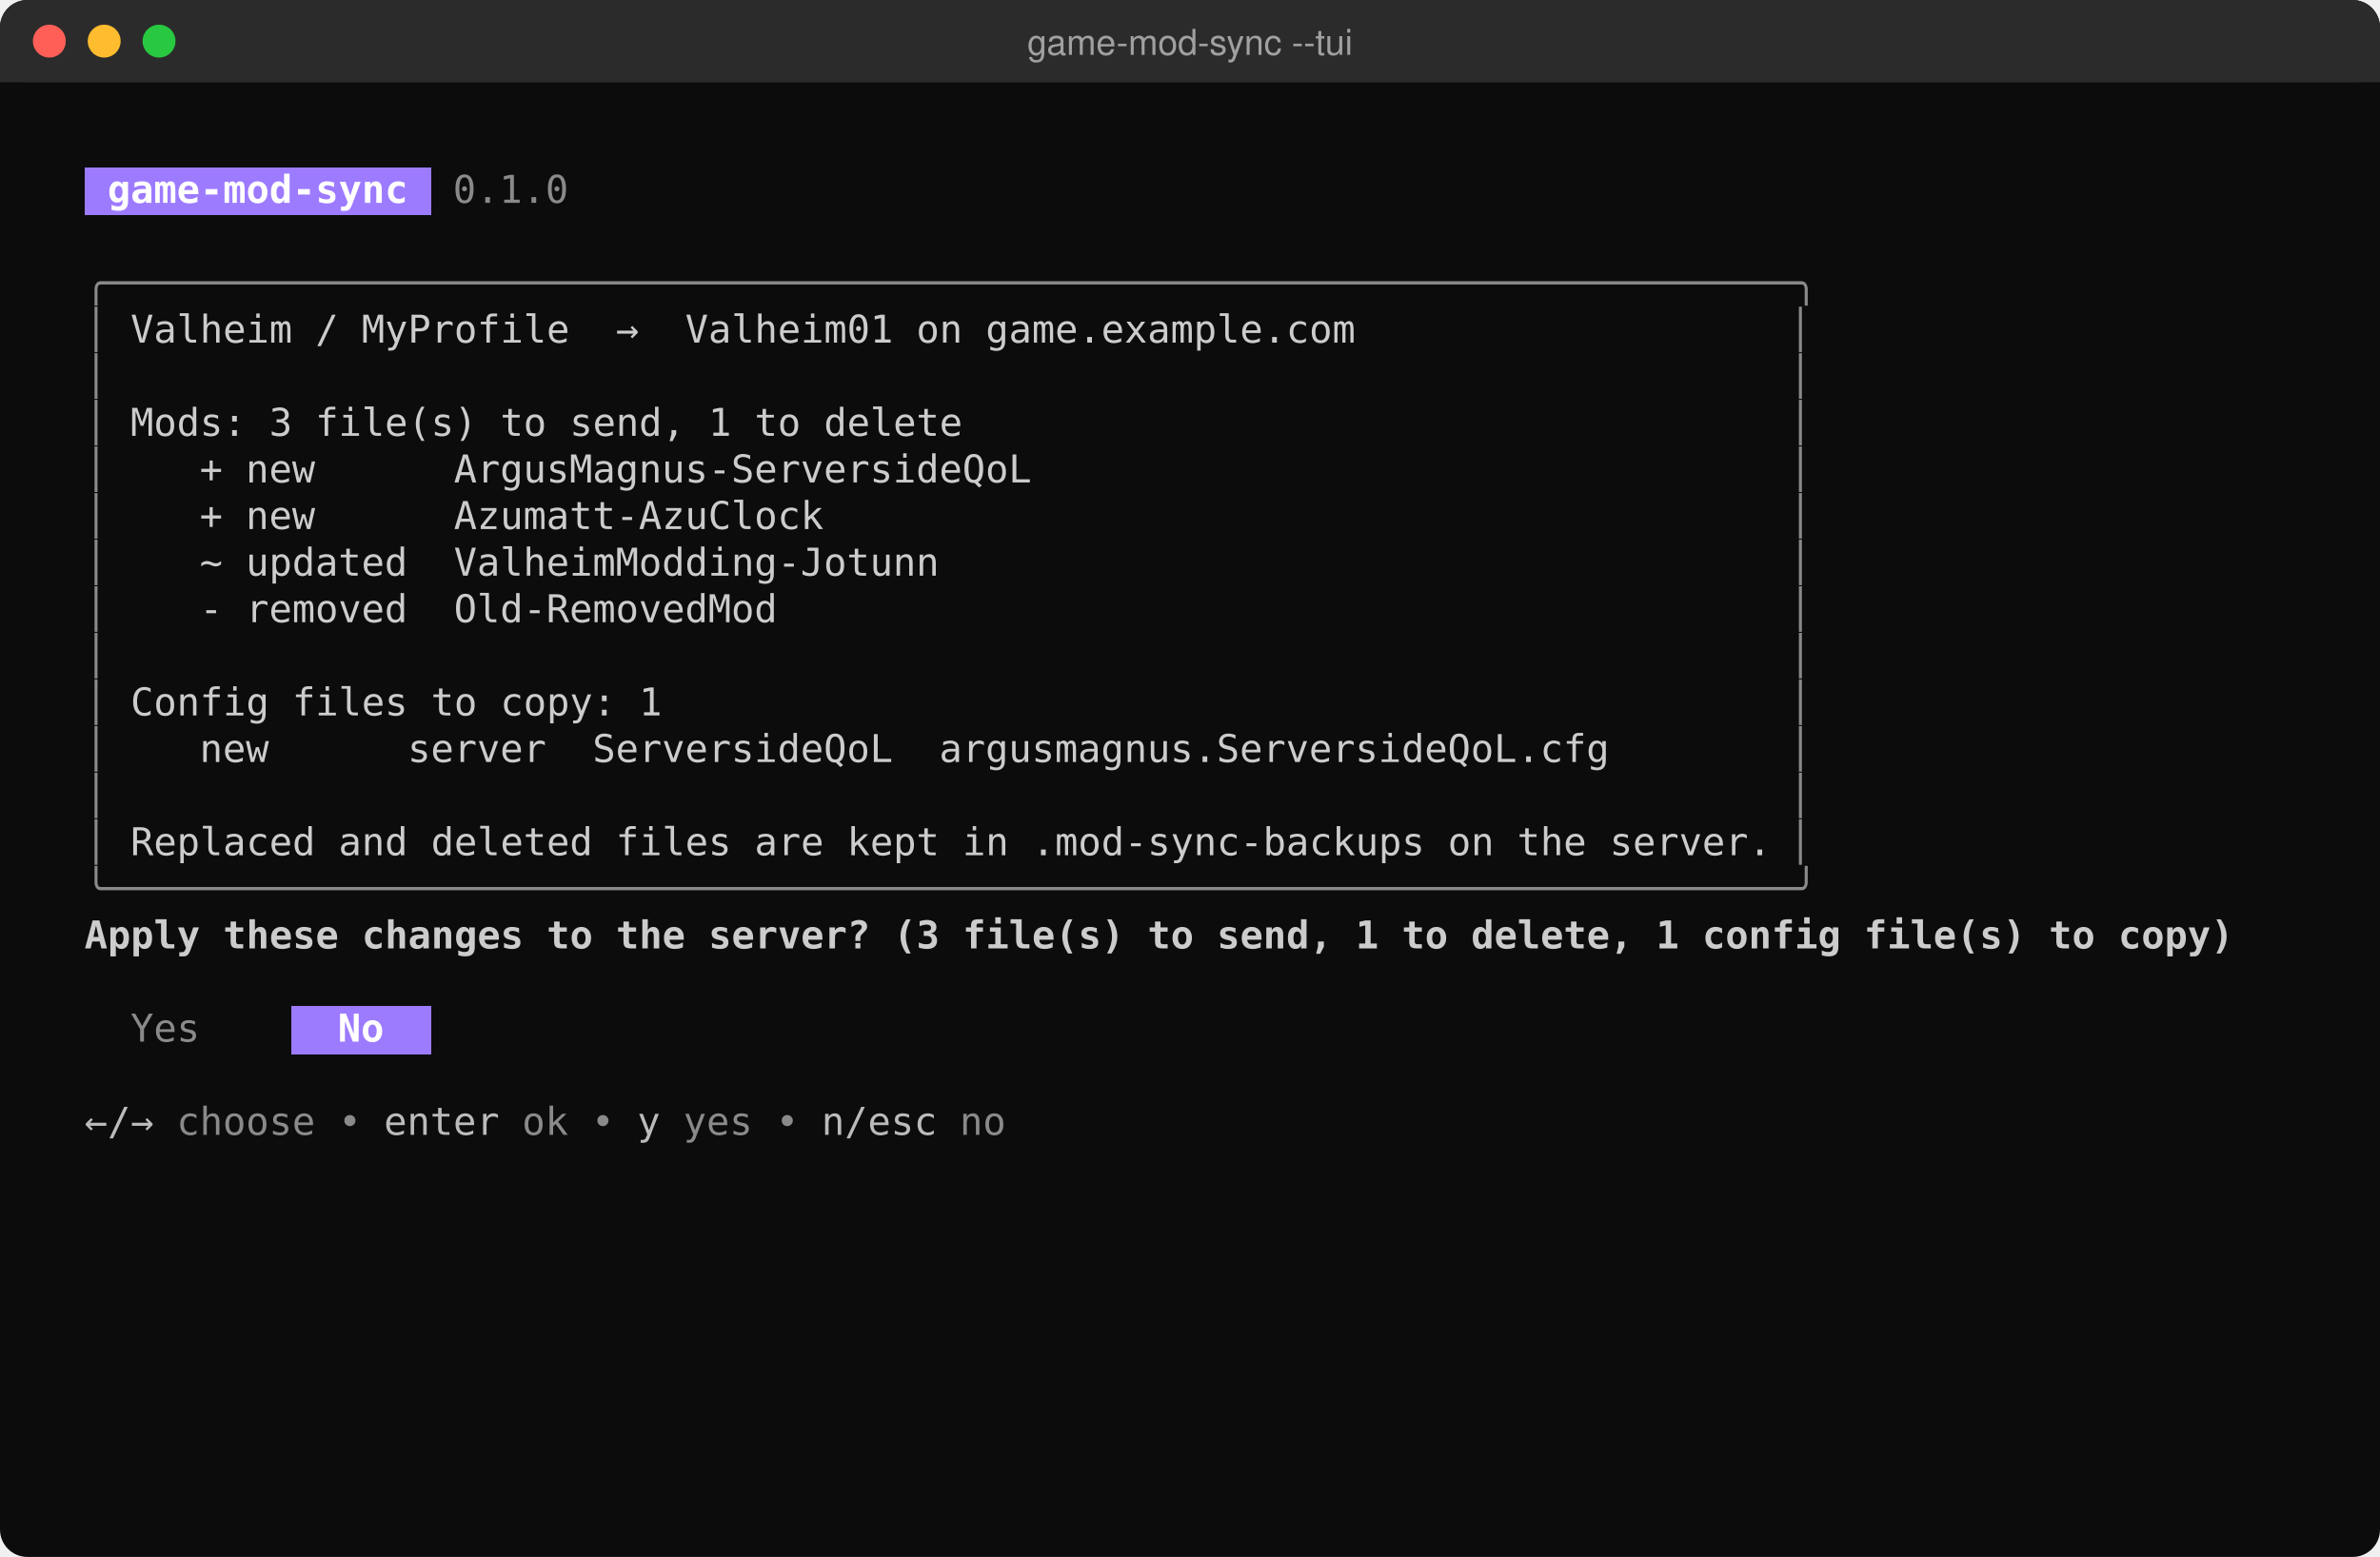
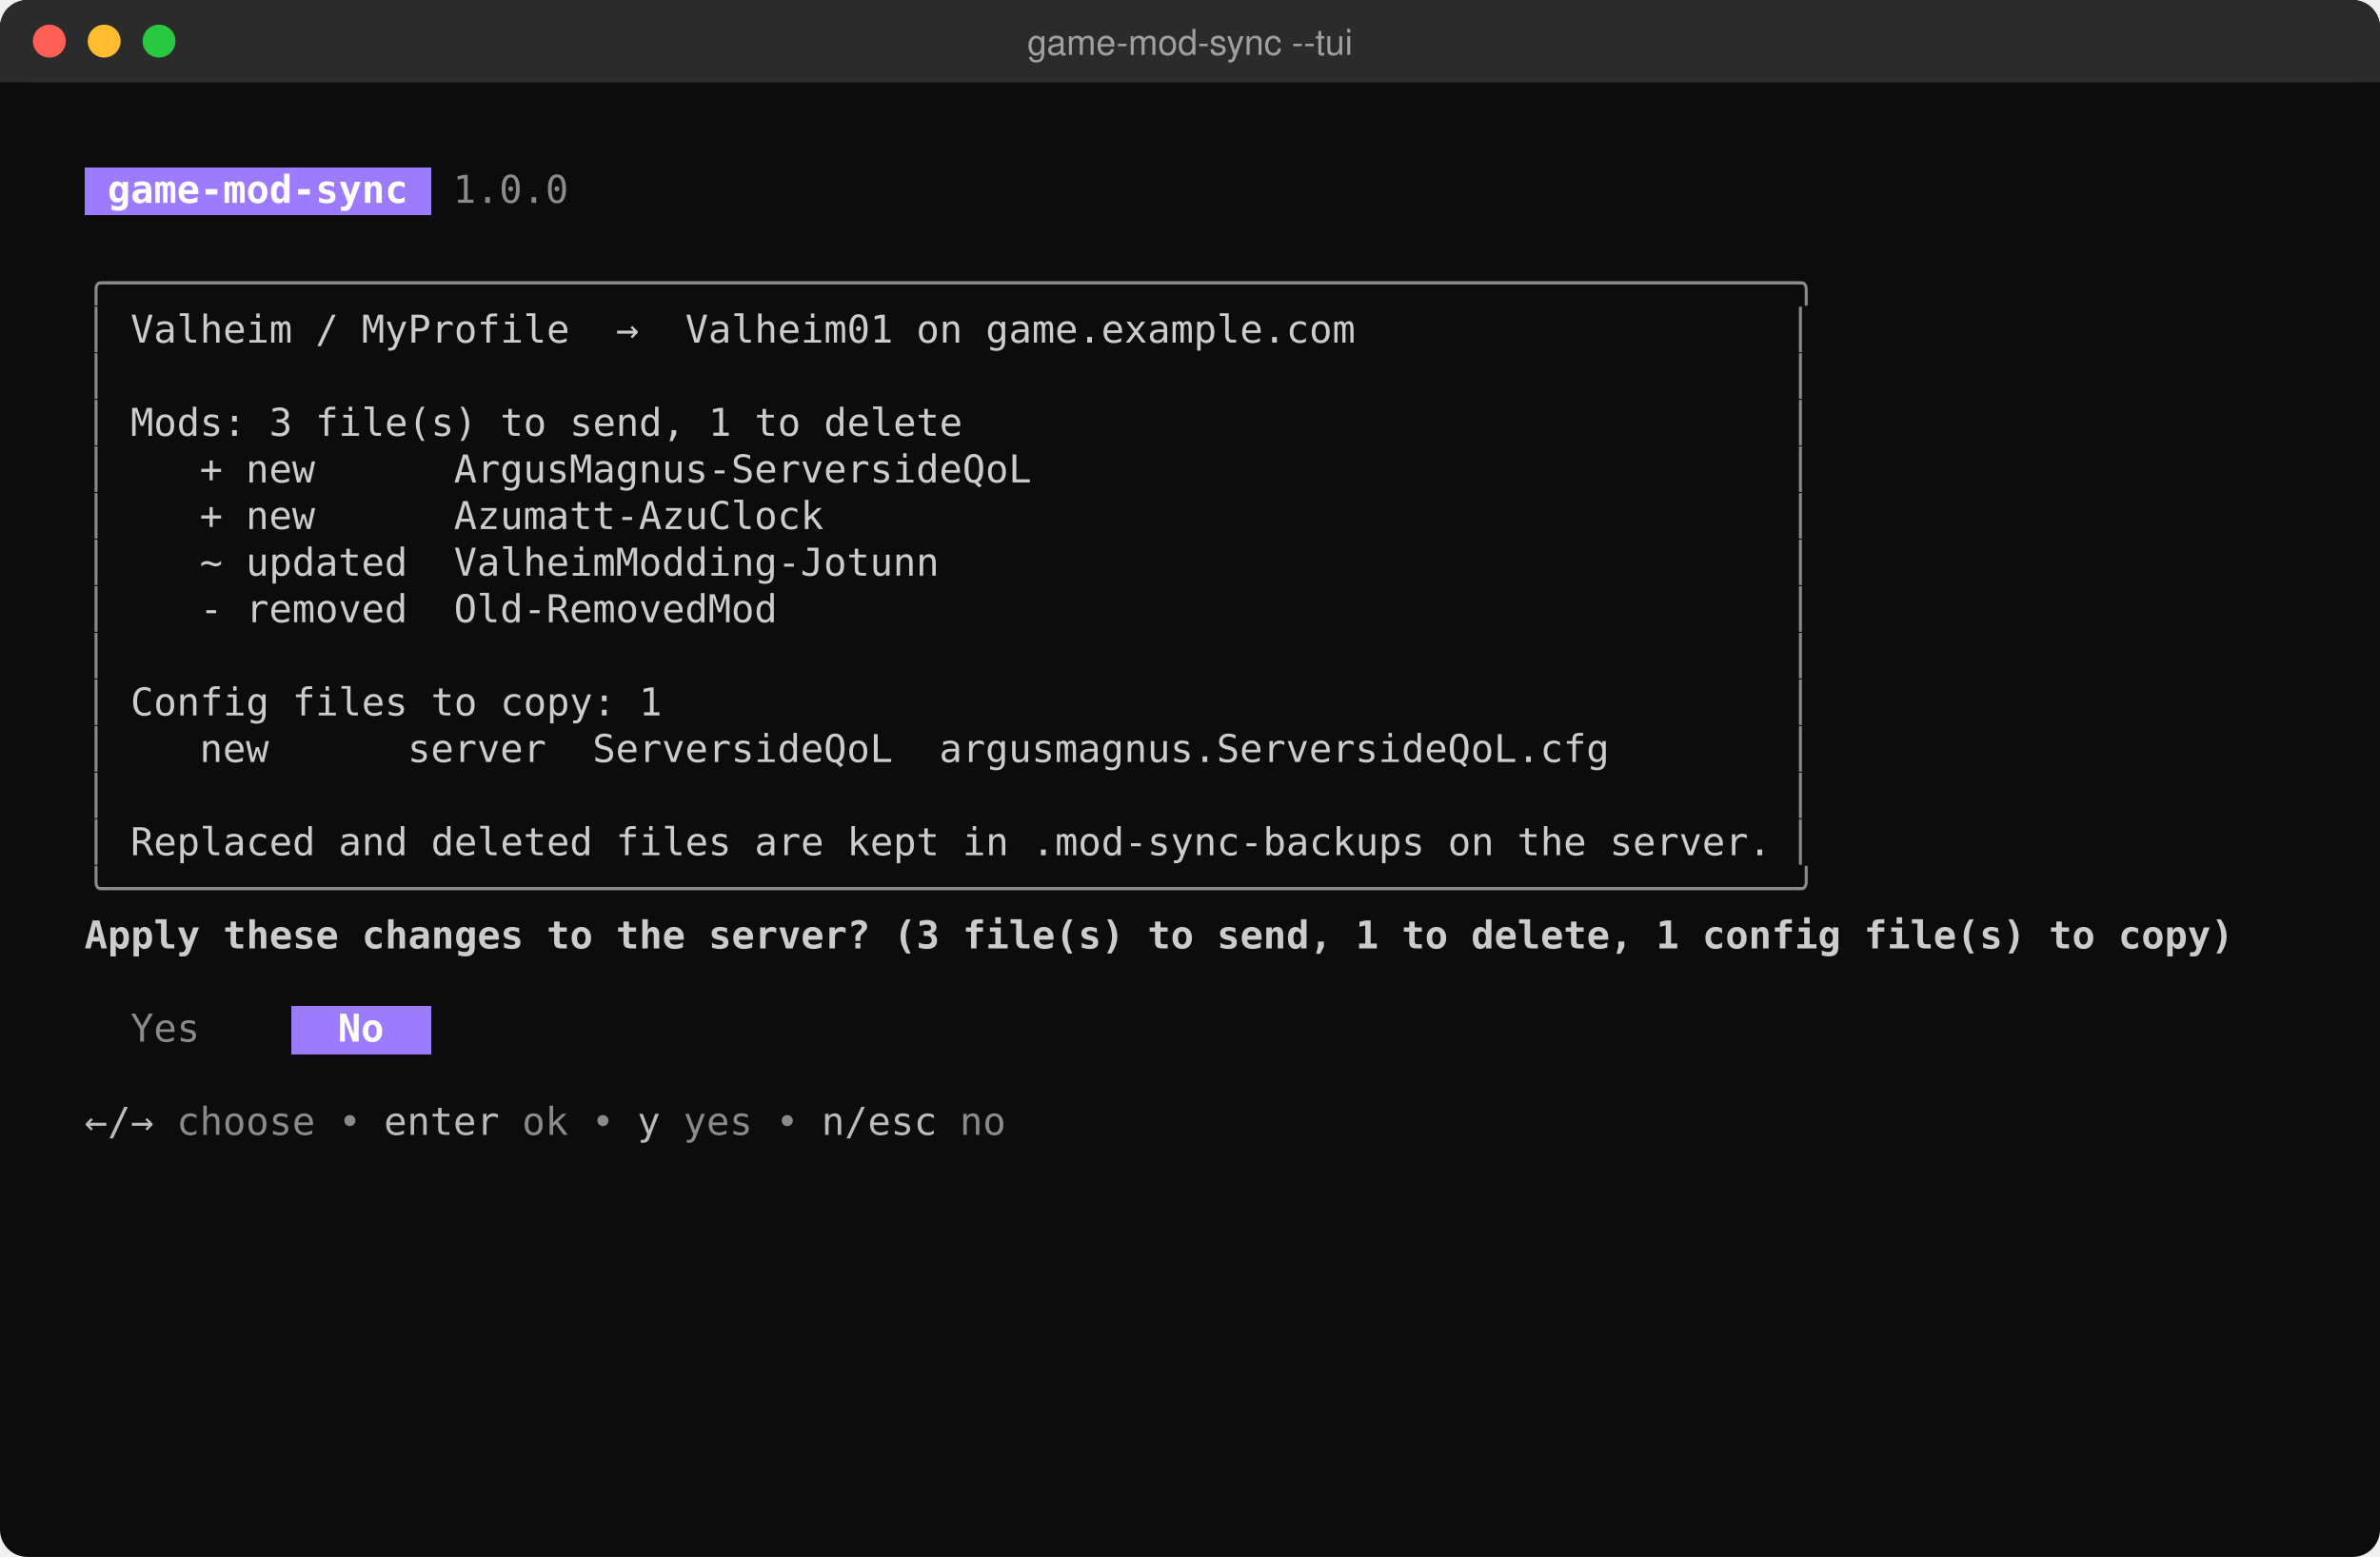
<svg xmlns="http://www.w3.org/2000/svg" width="868" height="568" viewBox="0 0 868 568" role="img" aria-label="game-mod-sync --tui">
  <rect width="868" height="568" rx="10" fill="#0c0c0c" />
  <rect width="868" height="30" rx="10" fill="#2b2b2b" />
  <rect y="20" width="868" height="10" fill="#2b2b2b" />
  <circle cx="18" cy="15" r="6" fill="#ff5f57" />
  <circle cx="38" cy="15" r="6" fill="#febc2e" />
  <circle cx="58" cy="15" r="6" fill="#28c840" />
  <text x="434" y="20" fill="#a0a0a0" font-family="Segoe UI,Helvetica,Arial,sans-serif" font-size="13" text-anchor="middle">game-mod-sync --tui</text>
  <g font-family="Cascadia Mono,Consolas,DejaVu Sans Mono,Menlo,monospace" font-size="14">
    <rect x="30.8" y="61" width="126.6" height="17.6" fill="#9d7bff" shape-rendering="crispEdges" />
    <text x="39.2" y="74" fill="#ffffff" font-weight="bold" textLength="109.2" lengthAdjust="spacingAndGlyphs" xml:space="preserve">game-mod-sync</text>
-     <text x="165.2" y="74" fill="#8a8a8a" textLength="42.0" lengthAdjust="spacingAndGlyphs" xml:space="preserve">0.1.0</text>
+     <text x="165.2" y="74" fill="#8a8a8a" textLength="42.0" lengthAdjust="spacingAndGlyphs" xml:space="preserve">1.0.0</text>
    <text x="30.8" y="108" fill="#8a8a8a" textLength="630.0" lengthAdjust="spacingAndGlyphs" xml:space="preserve">╭─────────────────────────────────────────────────────────────────────────╮</text>
    <text x="30.8" y="125" fill="#8a8a8a" textLength="8.4" lengthAdjust="spacingAndGlyphs" xml:space="preserve">│</text>
    <text x="47.6" y="125" fill="#cccccc" textLength="445.2" lengthAdjust="spacingAndGlyphs" xml:space="preserve">Valheim / MyProfile  →  Valheim01 on game.example.com</text>
    <text x="652.4" y="125" fill="#8a8a8a" textLength="8.4" lengthAdjust="spacingAndGlyphs" xml:space="preserve">│</text>
    <text x="30.8" y="142" fill="#8a8a8a" textLength="8.4" lengthAdjust="spacingAndGlyphs" xml:space="preserve">│</text>
    <text x="652.4" y="142" fill="#8a8a8a" textLength="8.4" lengthAdjust="spacingAndGlyphs" xml:space="preserve">│</text>
    <text x="30.8" y="159" fill="#8a8a8a" textLength="8.4" lengthAdjust="spacingAndGlyphs" xml:space="preserve">│</text>
    <text x="47.6" y="159" fill="#cccccc" textLength="302.4" lengthAdjust="spacingAndGlyphs" xml:space="preserve">Mods: 3 file(s) to send, 1 to delete</text>
    <text x="652.4" y="159" fill="#8a8a8a" textLength="8.4" lengthAdjust="spacingAndGlyphs" xml:space="preserve">│</text>
    <text x="30.8" y="176" fill="#8a8a8a" textLength="8.4" lengthAdjust="spacingAndGlyphs" xml:space="preserve">│</text>
    <text x="72.8" y="176" fill="#cccccc" textLength="302.4" lengthAdjust="spacingAndGlyphs" xml:space="preserve">+ new      ArgusMagnus-ServersideQoL</text>
    <text x="652.4" y="176" fill="#8a8a8a" textLength="8.4" lengthAdjust="spacingAndGlyphs" xml:space="preserve">│</text>
    <text x="30.8" y="193" fill="#8a8a8a" textLength="8.4" lengthAdjust="spacingAndGlyphs" xml:space="preserve">│</text>
    <text x="72.8" y="193" fill="#cccccc" textLength="226.8" lengthAdjust="spacingAndGlyphs" xml:space="preserve">+ new      Azumatt-AzuClock</text>
    <text x="652.4" y="193" fill="#8a8a8a" textLength="8.4" lengthAdjust="spacingAndGlyphs" xml:space="preserve">│</text>
    <text x="30.8" y="210" fill="#8a8a8a" textLength="8.4" lengthAdjust="spacingAndGlyphs" xml:space="preserve">│</text>
    <text x="72.8" y="210" fill="#cccccc" textLength="268.8" lengthAdjust="spacingAndGlyphs" xml:space="preserve">~ updated  ValheimModding-Jotunn</text>
    <text x="652.4" y="210" fill="#8a8a8a" textLength="8.4" lengthAdjust="spacingAndGlyphs" xml:space="preserve">│</text>
    <text x="30.8" y="227" fill="#8a8a8a" textLength="8.4" lengthAdjust="spacingAndGlyphs" xml:space="preserve">│</text>
    <text x="72.8" y="227" fill="#cccccc" textLength="210.0" lengthAdjust="spacingAndGlyphs" xml:space="preserve">- removed  Old-RemovedMod</text>
    <text x="652.4" y="227" fill="#8a8a8a" textLength="8.4" lengthAdjust="spacingAndGlyphs" xml:space="preserve">│</text>
    <text x="30.8" y="244" fill="#8a8a8a" textLength="8.4" lengthAdjust="spacingAndGlyphs" xml:space="preserve">│</text>
    <text x="652.4" y="244" fill="#8a8a8a" textLength="8.4" lengthAdjust="spacingAndGlyphs" xml:space="preserve">│</text>
    <text x="30.8" y="261" fill="#8a8a8a" textLength="8.4" lengthAdjust="spacingAndGlyphs" xml:space="preserve">│</text>
    <text x="47.6" y="261" fill="#cccccc" textLength="193.2" lengthAdjust="spacingAndGlyphs" xml:space="preserve">Config files to copy: 1</text>
    <text x="652.4" y="261" fill="#8a8a8a" textLength="8.4" lengthAdjust="spacingAndGlyphs" xml:space="preserve">│</text>
    <text x="30.8" y="278" fill="#8a8a8a" textLength="8.4" lengthAdjust="spacingAndGlyphs" xml:space="preserve">│</text>
    <text x="72.8" y="278" fill="#cccccc" textLength="512.4" lengthAdjust="spacingAndGlyphs" xml:space="preserve">new      server  ServersideQoL  argusmagnus.ServersideQoL.cfg</text>
    <text x="652.4" y="278" fill="#8a8a8a" textLength="8.4" lengthAdjust="spacingAndGlyphs" xml:space="preserve">│</text>
    <text x="30.8" y="295" fill="#8a8a8a" textLength="8.4" lengthAdjust="spacingAndGlyphs" xml:space="preserve">│</text>
    <text x="652.4" y="295" fill="#8a8a8a" textLength="8.4" lengthAdjust="spacingAndGlyphs" xml:space="preserve">│</text>
    <text x="30.8" y="312" fill="#8a8a8a" textLength="8.4" lengthAdjust="spacingAndGlyphs" xml:space="preserve">│</text>
    <text x="47.6" y="312" fill="#cccccc" textLength="596.4" lengthAdjust="spacingAndGlyphs" xml:space="preserve">Replaced and deleted files are kept in .mod-sync-backups on the server.</text>
    <text x="652.4" y="312" fill="#8a8a8a" textLength="8.4" lengthAdjust="spacingAndGlyphs" xml:space="preserve">│</text>
    <text x="30.8" y="329" fill="#8a8a8a" textLength="630.0" lengthAdjust="spacingAndGlyphs" xml:space="preserve">╰─────────────────────────────────────────────────────────────────────────╯</text>
    <text x="30.8" y="346" fill="#cccccc" font-weight="bold" textLength="781.2" lengthAdjust="spacingAndGlyphs" xml:space="preserve">Apply these changes to the server? (3 file(s) to send, 1 to delete, 1 config file(s) to copy)</text>
    <rect x="106.4" y="367" width="51.0" height="17.6" fill="#9d7bff" shape-rendering="crispEdges" />
    <text x="47.6" y="380" fill="#8a8a8a" textLength="25.2" lengthAdjust="spacingAndGlyphs" xml:space="preserve">Yes</text>
    <text x="123.2" y="380" fill="#ffffff" font-weight="bold" textLength="16.8" lengthAdjust="spacingAndGlyphs" xml:space="preserve">No</text>
    <text x="30.8" y="414" fill="#bbbbbb" textLength="25.2" lengthAdjust="spacingAndGlyphs" xml:space="preserve">←/→</text>
    <text x="64.4" y="414" fill="#8a8a8a" textLength="67.2" lengthAdjust="spacingAndGlyphs" xml:space="preserve">choose •</text>
    <text x="140.0" y="414" fill="#bbbbbb" textLength="42.0" lengthAdjust="spacingAndGlyphs" xml:space="preserve">enter</text>
    <text x="190.4" y="414" fill="#8a8a8a" textLength="33.6" lengthAdjust="spacingAndGlyphs" xml:space="preserve">ok •</text>
    <text x="232.4" y="414" fill="#bbbbbb" textLength="8.4" lengthAdjust="spacingAndGlyphs" xml:space="preserve">y</text>
    <text x="249.2" y="414" fill="#8a8a8a" textLength="42.0" lengthAdjust="spacingAndGlyphs" xml:space="preserve">yes •</text>
    <text x="299.6" y="414" fill="#bbbbbb" textLength="42.0" lengthAdjust="spacingAndGlyphs" xml:space="preserve">n/esc</text>
    <text x="350.0" y="414" fill="#8a8a8a" textLength="16.8" lengthAdjust="spacingAndGlyphs" xml:space="preserve">no</text>
  </g>
</svg>
